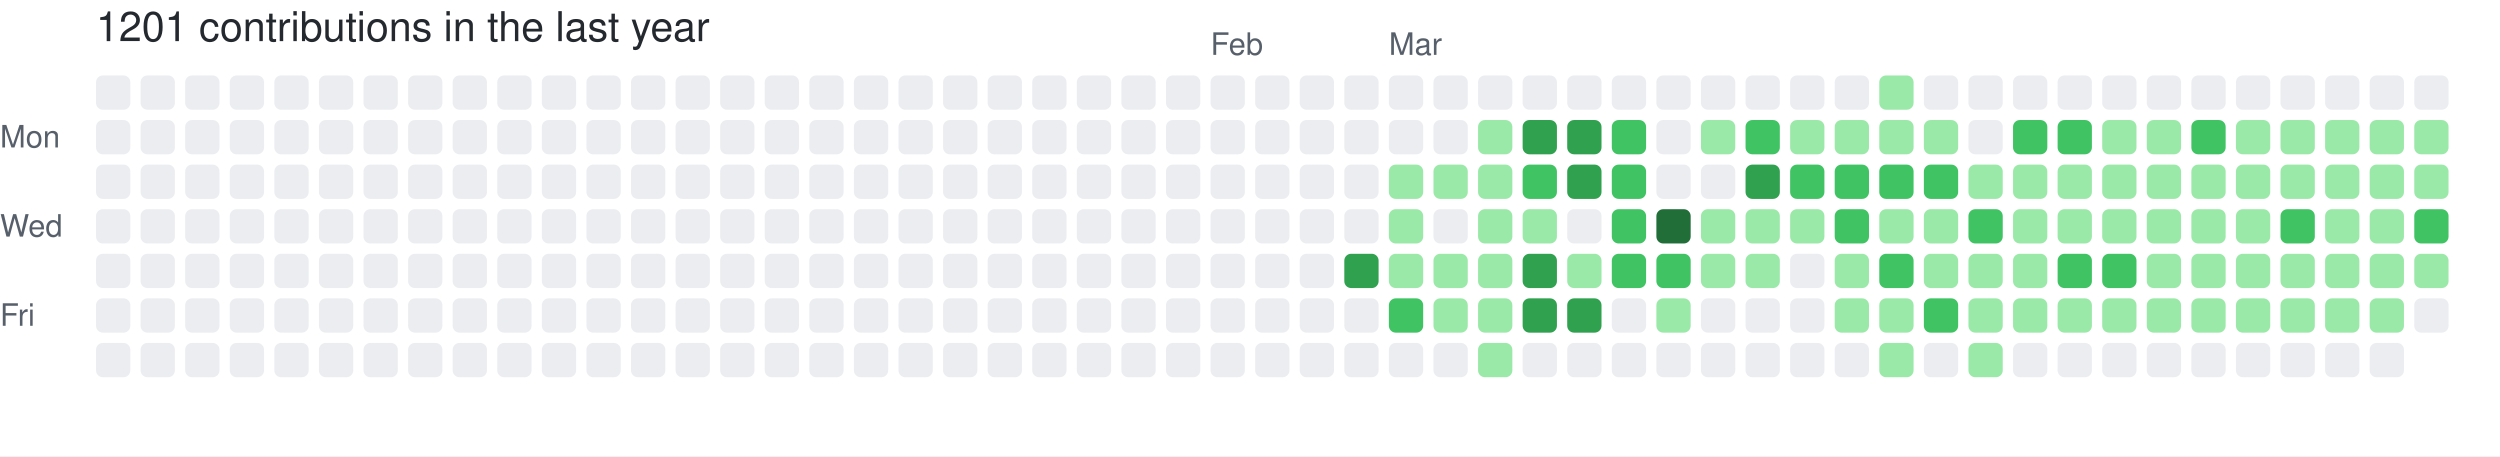
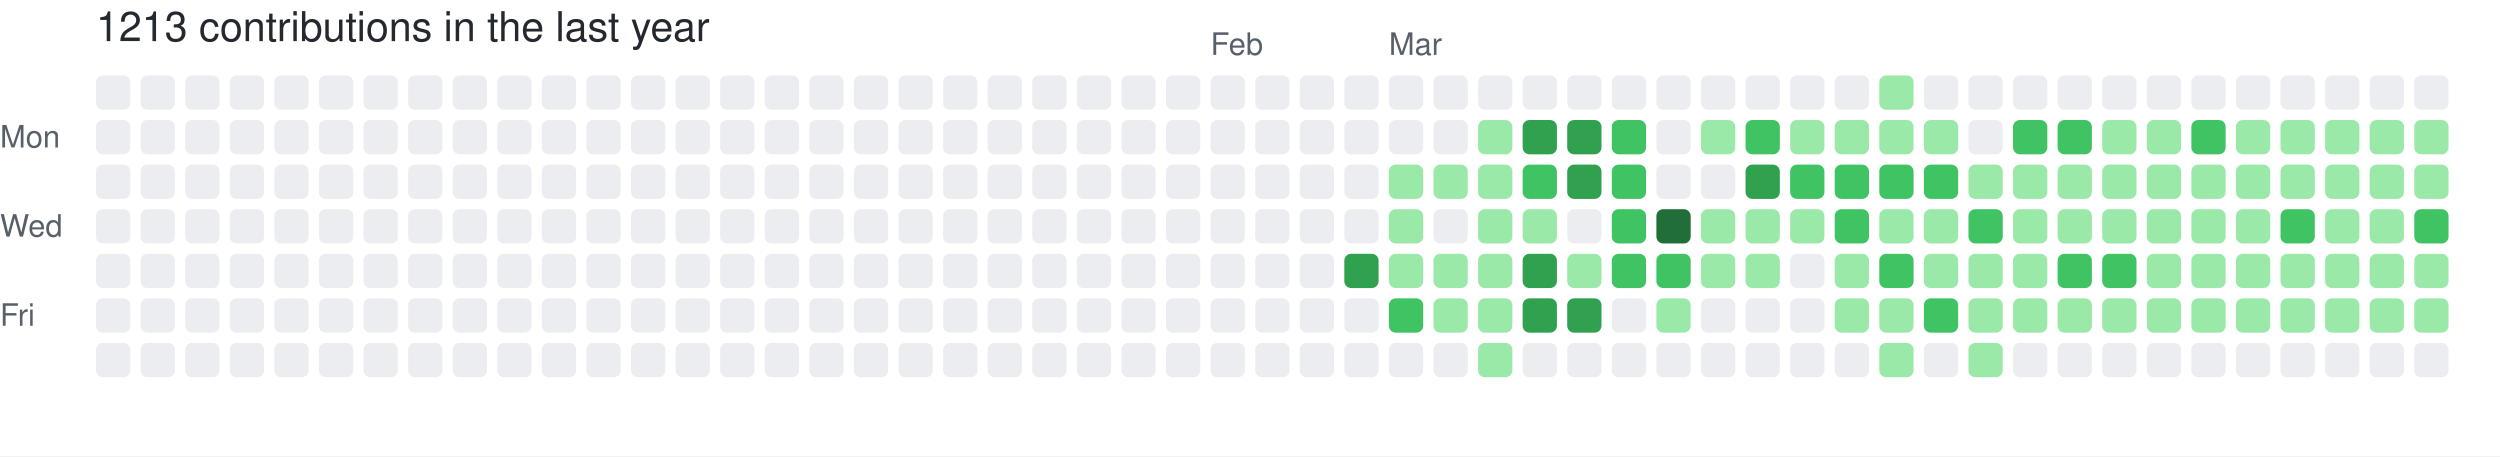
- <svg xmlns="http://www.w3.org/2000/svg" width="729" height="133" viewBox="0 0 729 133" role="img" aria-label="skiliaris made 1201 contributions in the last year">
+ <svg xmlns="http://www.w3.org/2000/svg" width="729" height="133" viewBox="0 0 729 133" role="img" aria-label="skiliaris made 1213 contributions in the last year">
  <rect width="100%" height="100%" fill="#ffffff" />
  <style>
    text {
      font-family: -apple-system, BlinkMacSystemFont, "Segoe UI", Helvetica, Arial, sans-serif;
      font-size: 9px;
      fill: #57606a;
    }
    .count {
      font-size: 12px;
      fill: #24292f;
    }
  </style>
-   <text x="28" y="12" class="count">1201 contributions in the last year</text>
+   <text x="28" y="12" class="count">1213 contributions in the last year</text>
  <text x="353" y="16">Feb</text>
  <text x="405" y="16">Mar</text>
  <text x="0" y="43">Mon</text>
  <text x="0" y="69">Wed</text>
  <text x="0" y="95">Fri</text>
  <rect x="28" y="22" width="10" height="10" rx="2" ry="2" fill="#ebedf0">
        </rect>
  <rect x="28" y="35" width="10" height="10" rx="2" ry="2" fill="#ebedf0">
        </rect>
  <rect x="28" y="48" width="10" height="10" rx="2" ry="2" fill="#ebedf0">
        </rect>
  <rect x="28" y="61" width="10" height="10" rx="2" ry="2" fill="#ebedf0">
        </rect>
  <rect x="28" y="74" width="10" height="10" rx="2" ry="2" fill="#ebedf0">
        </rect>
  <rect x="28" y="87" width="10" height="10" rx="2" ry="2" fill="#ebedf0">
        </rect>
  <rect x="28" y="100" width="10" height="10" rx="2" ry="2" fill="#ebedf0">
        </rect>
  <rect x="41" y="22" width="10" height="10" rx="2" ry="2" fill="#ebedf0">
        </rect>
  <rect x="41" y="35" width="10" height="10" rx="2" ry="2" fill="#ebedf0">
        </rect>
  <rect x="41" y="48" width="10" height="10" rx="2" ry="2" fill="#ebedf0">
        </rect>
  <rect x="41" y="61" width="10" height="10" rx="2" ry="2" fill="#ebedf0">
        </rect>
  <rect x="41" y="74" width="10" height="10" rx="2" ry="2" fill="#ebedf0">
        </rect>
  <rect x="41" y="87" width="10" height="10" rx="2" ry="2" fill="#ebedf0">
        </rect>
  <rect x="41" y="100" width="10" height="10" rx="2" ry="2" fill="#ebedf0">
        </rect>
  <rect x="54" y="22" width="10" height="10" rx="2" ry="2" fill="#ebedf0">
        </rect>
  <rect x="54" y="35" width="10" height="10" rx="2" ry="2" fill="#ebedf0">
        </rect>
  <rect x="54" y="48" width="10" height="10" rx="2" ry="2" fill="#ebedf0">
        </rect>
  <rect x="54" y="61" width="10" height="10" rx="2" ry="2" fill="#ebedf0">
        </rect>
  <rect x="54" y="74" width="10" height="10" rx="2" ry="2" fill="#ebedf0">
        </rect>
  <rect x="54" y="87" width="10" height="10" rx="2" ry="2" fill="#ebedf0">
        </rect>
  <rect x="54" y="100" width="10" height="10" rx="2" ry="2" fill="#ebedf0">
        </rect>
  <rect x="67" y="22" width="10" height="10" rx="2" ry="2" fill="#ebedf0">
        </rect>
  <rect x="67" y="35" width="10" height="10" rx="2" ry="2" fill="#ebedf0">
        </rect>
  <rect x="67" y="48" width="10" height="10" rx="2" ry="2" fill="#ebedf0">
        </rect>
  <rect x="67" y="61" width="10" height="10" rx="2" ry="2" fill="#ebedf0">
        </rect>
  <rect x="67" y="74" width="10" height="10" rx="2" ry="2" fill="#ebedf0">
        </rect>
  <rect x="67" y="87" width="10" height="10" rx="2" ry="2" fill="#ebedf0">
        </rect>
  <rect x="67" y="100" width="10" height="10" rx="2" ry="2" fill="#ebedf0">
        </rect>
  <rect x="80" y="22" width="10" height="10" rx="2" ry="2" fill="#ebedf0">
        </rect>
  <rect x="80" y="35" width="10" height="10" rx="2" ry="2" fill="#ebedf0">
        </rect>
  <rect x="80" y="48" width="10" height="10" rx="2" ry="2" fill="#ebedf0">
        </rect>
  <rect x="80" y="61" width="10" height="10" rx="2" ry="2" fill="#ebedf0">
        </rect>
  <rect x="80" y="74" width="10" height="10" rx="2" ry="2" fill="#ebedf0">
        </rect>
  <rect x="80" y="87" width="10" height="10" rx="2" ry="2" fill="#ebedf0">
        </rect>
  <rect x="80" y="100" width="10" height="10" rx="2" ry="2" fill="#ebedf0">
        </rect>
  <rect x="93" y="22" width="10" height="10" rx="2" ry="2" fill="#ebedf0">
        </rect>
  <rect x="93" y="35" width="10" height="10" rx="2" ry="2" fill="#ebedf0">
        </rect>
  <rect x="93" y="48" width="10" height="10" rx="2" ry="2" fill="#ebedf0">
        </rect>
  <rect x="93" y="61" width="10" height="10" rx="2" ry="2" fill="#ebedf0">
        </rect>
  <rect x="93" y="74" width="10" height="10" rx="2" ry="2" fill="#ebedf0">
        </rect>
  <rect x="93" y="87" width="10" height="10" rx="2" ry="2" fill="#ebedf0">
        </rect>
  <rect x="93" y="100" width="10" height="10" rx="2" ry="2" fill="#ebedf0">
        </rect>
  <rect x="106" y="22" width="10" height="10" rx="2" ry="2" fill="#ebedf0">
        </rect>
  <rect x="106" y="35" width="10" height="10" rx="2" ry="2" fill="#ebedf0">
        </rect>
  <rect x="106" y="48" width="10" height="10" rx="2" ry="2" fill="#ebedf0">
        </rect>
  <rect x="106" y="61" width="10" height="10" rx="2" ry="2" fill="#ebedf0">
        </rect>
  <rect x="106" y="74" width="10" height="10" rx="2" ry="2" fill="#ebedf0">
        </rect>
  <rect x="106" y="87" width="10" height="10" rx="2" ry="2" fill="#ebedf0">
        </rect>
  <rect x="106" y="100" width="10" height="10" rx="2" ry="2" fill="#ebedf0">
        </rect>
  <rect x="119" y="22" width="10" height="10" rx="2" ry="2" fill="#ebedf0">
        </rect>
  <rect x="119" y="35" width="10" height="10" rx="2" ry="2" fill="#ebedf0">
        </rect>
  <rect x="119" y="48" width="10" height="10" rx="2" ry="2" fill="#ebedf0">
        </rect>
  <rect x="119" y="61" width="10" height="10" rx="2" ry="2" fill="#ebedf0">
        </rect>
  <rect x="119" y="74" width="10" height="10" rx="2" ry="2" fill="#ebedf0">
        </rect>
  <rect x="119" y="87" width="10" height="10" rx="2" ry="2" fill="#ebedf0">
        </rect>
  <rect x="119" y="100" width="10" height="10" rx="2" ry="2" fill="#ebedf0">
        </rect>
  <rect x="132" y="22" width="10" height="10" rx="2" ry="2" fill="#ebedf0">
        </rect>
  <rect x="132" y="35" width="10" height="10" rx="2" ry="2" fill="#ebedf0">
        </rect>
  <rect x="132" y="48" width="10" height="10" rx="2" ry="2" fill="#ebedf0">
        </rect>
  <rect x="132" y="61" width="10" height="10" rx="2" ry="2" fill="#ebedf0">
        </rect>
  <rect x="132" y="74" width="10" height="10" rx="2" ry="2" fill="#ebedf0">
        </rect>
  <rect x="132" y="87" width="10" height="10" rx="2" ry="2" fill="#ebedf0">
        </rect>
  <rect x="132" y="100" width="10" height="10" rx="2" ry="2" fill="#ebedf0">
        </rect>
  <rect x="145" y="22" width="10" height="10" rx="2" ry="2" fill="#ebedf0">
        </rect>
  <rect x="145" y="35" width="10" height="10" rx="2" ry="2" fill="#ebedf0">
        </rect>
  <rect x="145" y="48" width="10" height="10" rx="2" ry="2" fill="#ebedf0">
        </rect>
  <rect x="145" y="61" width="10" height="10" rx="2" ry="2" fill="#ebedf0">
        </rect>
  <rect x="145" y="74" width="10" height="10" rx="2" ry="2" fill="#ebedf0">
        </rect>
  <rect x="145" y="87" width="10" height="10" rx="2" ry="2" fill="#ebedf0">
        </rect>
  <rect x="145" y="100" width="10" height="10" rx="2" ry="2" fill="#ebedf0">
        </rect>
  <rect x="158" y="22" width="10" height="10" rx="2" ry="2" fill="#ebedf0">
        </rect>
  <rect x="158" y="35" width="10" height="10" rx="2" ry="2" fill="#ebedf0">
        </rect>
  <rect x="158" y="48" width="10" height="10" rx="2" ry="2" fill="#ebedf0">
        </rect>
  <rect x="158" y="61" width="10" height="10" rx="2" ry="2" fill="#ebedf0">
        </rect>
  <rect x="158" y="74" width="10" height="10" rx="2" ry="2" fill="#ebedf0">
        </rect>
  <rect x="158" y="87" width="10" height="10" rx="2" ry="2" fill="#ebedf0">
        </rect>
  <rect x="158" y="100" width="10" height="10" rx="2" ry="2" fill="#ebedf0">
        </rect>
  <rect x="171" y="22" width="10" height="10" rx="2" ry="2" fill="#ebedf0">
        </rect>
  <rect x="171" y="35" width="10" height="10" rx="2" ry="2" fill="#ebedf0">
        </rect>
  <rect x="171" y="48" width="10" height="10" rx="2" ry="2" fill="#ebedf0">
        </rect>
  <rect x="171" y="61" width="10" height="10" rx="2" ry="2" fill="#ebedf0">
        </rect>
  <rect x="171" y="74" width="10" height="10" rx="2" ry="2" fill="#ebedf0">
        </rect>
  <rect x="171" y="87" width="10" height="10" rx="2" ry="2" fill="#ebedf0">
        </rect>
  <rect x="171" y="100" width="10" height="10" rx="2" ry="2" fill="#ebedf0">
        </rect>
  <rect x="184" y="22" width="10" height="10" rx="2" ry="2" fill="#ebedf0">
        </rect>
  <rect x="184" y="35" width="10" height="10" rx="2" ry="2" fill="#ebedf0">
        </rect>
  <rect x="184" y="48" width="10" height="10" rx="2" ry="2" fill="#ebedf0">
        </rect>
  <rect x="184" y="61" width="10" height="10" rx="2" ry="2" fill="#ebedf0">
        </rect>
  <rect x="184" y="74" width="10" height="10" rx="2" ry="2" fill="#ebedf0">
        </rect>
  <rect x="184" y="87" width="10" height="10" rx="2" ry="2" fill="#ebedf0">
        </rect>
  <rect x="184" y="100" width="10" height="10" rx="2" ry="2" fill="#ebedf0">
        </rect>
  <rect x="197" y="22" width="10" height="10" rx="2" ry="2" fill="#ebedf0">
        </rect>
  <rect x="197" y="35" width="10" height="10" rx="2" ry="2" fill="#ebedf0">
        </rect>
  <rect x="197" y="48" width="10" height="10" rx="2" ry="2" fill="#ebedf0">
        </rect>
  <rect x="197" y="61" width="10" height="10" rx="2" ry="2" fill="#ebedf0">
        </rect>
  <rect x="197" y="74" width="10" height="10" rx="2" ry="2" fill="#ebedf0">
        </rect>
  <rect x="197" y="87" width="10" height="10" rx="2" ry="2" fill="#ebedf0">
        </rect>
  <rect x="197" y="100" width="10" height="10" rx="2" ry="2" fill="#ebedf0">
        </rect>
  <rect x="210" y="22" width="10" height="10" rx="2" ry="2" fill="#ebedf0">
        </rect>
  <rect x="210" y="35" width="10" height="10" rx="2" ry="2" fill="#ebedf0">
        </rect>
  <rect x="210" y="48" width="10" height="10" rx="2" ry="2" fill="#ebedf0">
        </rect>
  <rect x="210" y="61" width="10" height="10" rx="2" ry="2" fill="#ebedf0">
        </rect>
  <rect x="210" y="74" width="10" height="10" rx="2" ry="2" fill="#ebedf0">
        </rect>
  <rect x="210" y="87" width="10" height="10" rx="2" ry="2" fill="#ebedf0">
        </rect>
  <rect x="210" y="100" width="10" height="10" rx="2" ry="2" fill="#ebedf0">
        </rect>
  <rect x="223" y="22" width="10" height="10" rx="2" ry="2" fill="#ebedf0">
        </rect>
  <rect x="223" y="35" width="10" height="10" rx="2" ry="2" fill="#ebedf0">
        </rect>
  <rect x="223" y="48" width="10" height="10" rx="2" ry="2" fill="#ebedf0">
        </rect>
  <rect x="223" y="61" width="10" height="10" rx="2" ry="2" fill="#ebedf0">
        </rect>
  <rect x="223" y="74" width="10" height="10" rx="2" ry="2" fill="#ebedf0">
        </rect>
  <rect x="223" y="87" width="10" height="10" rx="2" ry="2" fill="#ebedf0">
        </rect>
  <rect x="223" y="100" width="10" height="10" rx="2" ry="2" fill="#ebedf0">
        </rect>
  <rect x="236" y="22" width="10" height="10" rx="2" ry="2" fill="#ebedf0">
        </rect>
  <rect x="236" y="35" width="10" height="10" rx="2" ry="2" fill="#ebedf0">
        </rect>
  <rect x="236" y="48" width="10" height="10" rx="2" ry="2" fill="#ebedf0">
        </rect>
  <rect x="236" y="61" width="10" height="10" rx="2" ry="2" fill="#ebedf0">
        </rect>
  <rect x="236" y="74" width="10" height="10" rx="2" ry="2" fill="#ebedf0">
        </rect>
  <rect x="236" y="87" width="10" height="10" rx="2" ry="2" fill="#ebedf0">
        </rect>
  <rect x="236" y="100" width="10" height="10" rx="2" ry="2" fill="#ebedf0">
        </rect>
  <rect x="249" y="22" width="10" height="10" rx="2" ry="2" fill="#ebedf0">
        </rect>
  <rect x="249" y="35" width="10" height="10" rx="2" ry="2" fill="#ebedf0">
        </rect>
  <rect x="249" y="48" width="10" height="10" rx="2" ry="2" fill="#ebedf0">
        </rect>
  <rect x="249" y="61" width="10" height="10" rx="2" ry="2" fill="#ebedf0">
        </rect>
  <rect x="249" y="74" width="10" height="10" rx="2" ry="2" fill="#ebedf0">
        </rect>
  <rect x="249" y="87" width="10" height="10" rx="2" ry="2" fill="#ebedf0">
        </rect>
  <rect x="249" y="100" width="10" height="10" rx="2" ry="2" fill="#ebedf0">
        </rect>
  <rect x="262" y="22" width="10" height="10" rx="2" ry="2" fill="#ebedf0">
        </rect>
  <rect x="262" y="35" width="10" height="10" rx="2" ry="2" fill="#ebedf0">
        </rect>
  <rect x="262" y="48" width="10" height="10" rx="2" ry="2" fill="#ebedf0">
        </rect>
  <rect x="262" y="61" width="10" height="10" rx="2" ry="2" fill="#ebedf0">
        </rect>
  <rect x="262" y="74" width="10" height="10" rx="2" ry="2" fill="#ebedf0">
        </rect>
  <rect x="262" y="87" width="10" height="10" rx="2" ry="2" fill="#ebedf0">
        </rect>
  <rect x="262" y="100" width="10" height="10" rx="2" ry="2" fill="#ebedf0">
        </rect>
  <rect x="275" y="22" width="10" height="10" rx="2" ry="2" fill="#ebedf0">
        </rect>
  <rect x="275" y="35" width="10" height="10" rx="2" ry="2" fill="#ebedf0">
        </rect>
  <rect x="275" y="48" width="10" height="10" rx="2" ry="2" fill="#ebedf0">
        </rect>
  <rect x="275" y="61" width="10" height="10" rx="2" ry="2" fill="#ebedf0">
        </rect>
  <rect x="275" y="74" width="10" height="10" rx="2" ry="2" fill="#ebedf0">
        </rect>
  <rect x="275" y="87" width="10" height="10" rx="2" ry="2" fill="#ebedf0">
        </rect>
  <rect x="275" y="100" width="10" height="10" rx="2" ry="2" fill="#ebedf0">
        </rect>
  <rect x="288" y="22" width="10" height="10" rx="2" ry="2" fill="#ebedf0">
        </rect>
  <rect x="288" y="35" width="10" height="10" rx="2" ry="2" fill="#ebedf0">
        </rect>
  <rect x="288" y="48" width="10" height="10" rx="2" ry="2" fill="#ebedf0">
        </rect>
  <rect x="288" y="61" width="10" height="10" rx="2" ry="2" fill="#ebedf0">
        </rect>
  <rect x="288" y="74" width="10" height="10" rx="2" ry="2" fill="#ebedf0">
        </rect>
  <rect x="288" y="87" width="10" height="10" rx="2" ry="2" fill="#ebedf0">
        </rect>
  <rect x="288" y="100" width="10" height="10" rx="2" ry="2" fill="#ebedf0">
        </rect>
  <rect x="301" y="22" width="10" height="10" rx="2" ry="2" fill="#ebedf0">
        </rect>
  <rect x="301" y="35" width="10" height="10" rx="2" ry="2" fill="#ebedf0">
        </rect>
  <rect x="301" y="48" width="10" height="10" rx="2" ry="2" fill="#ebedf0">
        </rect>
  <rect x="301" y="61" width="10" height="10" rx="2" ry="2" fill="#ebedf0">
        </rect>
  <rect x="301" y="74" width="10" height="10" rx="2" ry="2" fill="#ebedf0">
        </rect>
  <rect x="301" y="87" width="10" height="10" rx="2" ry="2" fill="#ebedf0">
        </rect>
  <rect x="301" y="100" width="10" height="10" rx="2" ry="2" fill="#ebedf0">
        </rect>
  <rect x="314" y="22" width="10" height="10" rx="2" ry="2" fill="#ebedf0">
        </rect>
  <rect x="314" y="35" width="10" height="10" rx="2" ry="2" fill="#ebedf0">
        </rect>
  <rect x="314" y="48" width="10" height="10" rx="2" ry="2" fill="#ebedf0">
        </rect>
  <rect x="314" y="61" width="10" height="10" rx="2" ry="2" fill="#ebedf0">
        </rect>
  <rect x="314" y="74" width="10" height="10" rx="2" ry="2" fill="#ebedf0">
        </rect>
  <rect x="314" y="87" width="10" height="10" rx="2" ry="2" fill="#ebedf0">
        </rect>
  <rect x="314" y="100" width="10" height="10" rx="2" ry="2" fill="#ebedf0">
        </rect>
  <rect x="327" y="22" width="10" height="10" rx="2" ry="2" fill="#ebedf0">
        </rect>
  <rect x="327" y="35" width="10" height="10" rx="2" ry="2" fill="#ebedf0">
        </rect>
  <rect x="327" y="48" width="10" height="10" rx="2" ry="2" fill="#ebedf0">
        </rect>
  <rect x="327" y="61" width="10" height="10" rx="2" ry="2" fill="#ebedf0">
        </rect>
  <rect x="327" y="74" width="10" height="10" rx="2" ry="2" fill="#ebedf0">
        </rect>
  <rect x="327" y="87" width="10" height="10" rx="2" ry="2" fill="#ebedf0">
        </rect>
  <rect x="327" y="100" width="10" height="10" rx="2" ry="2" fill="#ebedf0">
        </rect>
  <rect x="340" y="22" width="10" height="10" rx="2" ry="2" fill="#ebedf0">
        </rect>
  <rect x="340" y="35" width="10" height="10" rx="2" ry="2" fill="#ebedf0">
        </rect>
  <rect x="340" y="48" width="10" height="10" rx="2" ry="2" fill="#ebedf0">
        </rect>
  <rect x="340" y="61" width="10" height="10" rx="2" ry="2" fill="#ebedf0">
        </rect>
  <rect x="340" y="74" width="10" height="10" rx="2" ry="2" fill="#ebedf0">
        </rect>
  <rect x="340" y="87" width="10" height="10" rx="2" ry="2" fill="#ebedf0">
        </rect>
  <rect x="340" y="100" width="10" height="10" rx="2" ry="2" fill="#ebedf0">
        </rect>
  <rect x="353" y="22" width="10" height="10" rx="2" ry="2" fill="#ebedf0">
        </rect>
  <rect x="353" y="35" width="10" height="10" rx="2" ry="2" fill="#ebedf0">
        </rect>
  <rect x="353" y="48" width="10" height="10" rx="2" ry="2" fill="#ebedf0">
        </rect>
  <rect x="353" y="61" width="10" height="10" rx="2" ry="2" fill="#ebedf0">
        </rect>
  <rect x="353" y="74" width="10" height="10" rx="2" ry="2" fill="#ebedf0">
        </rect>
  <rect x="353" y="87" width="10" height="10" rx="2" ry="2" fill="#ebedf0">
        </rect>
  <rect x="353" y="100" width="10" height="10" rx="2" ry="2" fill="#ebedf0">
        </rect>
  <rect x="366" y="22" width="10" height="10" rx="2" ry="2" fill="#ebedf0">
        </rect>
  <rect x="366" y="35" width="10" height="10" rx="2" ry="2" fill="#ebedf0">
        </rect>
  <rect x="366" y="48" width="10" height="10" rx="2" ry="2" fill="#ebedf0">
        </rect>
  <rect x="366" y="61" width="10" height="10" rx="2" ry="2" fill="#ebedf0">
        </rect>
  <rect x="366" y="74" width="10" height="10" rx="2" ry="2" fill="#ebedf0">
        </rect>
  <rect x="366" y="87" width="10" height="10" rx="2" ry="2" fill="#ebedf0">
        </rect>
  <rect x="366" y="100" width="10" height="10" rx="2" ry="2" fill="#ebedf0">
        </rect>
  <rect x="379" y="22" width="10" height="10" rx="2" ry="2" fill="#ebedf0">
        </rect>
  <rect x="379" y="35" width="10" height="10" rx="2" ry="2" fill="#ebedf0">
        </rect>
  <rect x="379" y="48" width="10" height="10" rx="2" ry="2" fill="#ebedf0">
        </rect>
  <rect x="379" y="61" width="10" height="10" rx="2" ry="2" fill="#ebedf0">
        </rect>
  <rect x="379" y="74" width="10" height="10" rx="2" ry="2" fill="#ebedf0">
        </rect>
  <rect x="379" y="87" width="10" height="10" rx="2" ry="2" fill="#ebedf0">
        </rect>
  <rect x="379" y="100" width="10" height="10" rx="2" ry="2" fill="#ebedf0">
        </rect>
  <rect x="392" y="22" width="10" height="10" rx="2" ry="2" fill="#ebedf0">
        </rect>
  <rect x="392" y="35" width="10" height="10" rx="2" ry="2" fill="#ebedf0">
        </rect>
  <rect x="392" y="48" width="10" height="10" rx="2" ry="2" fill="#ebedf0">
        </rect>
  <rect x="392" y="61" width="10" height="10" rx="2" ry="2" fill="#ebedf0">
        </rect>
  <rect x="392" y="74" width="10" height="10" rx="2" ry="2" fill="#30a14e">
        </rect>
  <rect x="392" y="87" width="10" height="10" rx="2" ry="2" fill="#ebedf0">
        </rect>
  <rect x="392" y="100" width="10" height="10" rx="2" ry="2" fill="#ebedf0">
        </rect>
  <rect x="405" y="22" width="10" height="10" rx="2" ry="2" fill="#ebedf0">
        </rect>
  <rect x="405" y="35" width="10" height="10" rx="2" ry="2" fill="#ebedf0">
        </rect>
  <rect x="405" y="48" width="10" height="10" rx="2" ry="2" fill="#9be9a8">
        </rect>
  <rect x="405" y="61" width="10" height="10" rx="2" ry="2" fill="#9be9a8">
        </rect>
  <rect x="405" y="74" width="10" height="10" rx="2" ry="2" fill="#9be9a8">
        </rect>
  <rect x="405" y="87" width="10" height="10" rx="2" ry="2" fill="#40c463">
        </rect>
  <rect x="405" y="100" width="10" height="10" rx="2" ry="2" fill="#ebedf0">
        </rect>
  <rect x="418" y="22" width="10" height="10" rx="2" ry="2" fill="#ebedf0">
        </rect>
  <rect x="418" y="35" width="10" height="10" rx="2" ry="2" fill="#ebedf0">
        </rect>
  <rect x="418" y="48" width="10" height="10" rx="2" ry="2" fill="#9be9a8">
        </rect>
  <rect x="418" y="61" width="10" height="10" rx="2" ry="2" fill="#ebedf0">
        </rect>
  <rect x="418" y="74" width="10" height="10" rx="2" ry="2" fill="#9be9a8">
        </rect>
  <rect x="418" y="87" width="10" height="10" rx="2" ry="2" fill="#9be9a8">
        </rect>
  <rect x="418" y="100" width="10" height="10" rx="2" ry="2" fill="#ebedf0">
        </rect>
  <rect x="431" y="22" width="10" height="10" rx="2" ry="2" fill="#ebedf0">
        </rect>
  <rect x="431" y="35" width="10" height="10" rx="2" ry="2" fill="#9be9a8">
        </rect>
  <rect x="431" y="48" width="10" height="10" rx="2" ry="2" fill="#9be9a8">
        </rect>
  <rect x="431" y="61" width="10" height="10" rx="2" ry="2" fill="#9be9a8">
        </rect>
  <rect x="431" y="74" width="10" height="10" rx="2" ry="2" fill="#9be9a8">
        </rect>
  <rect x="431" y="87" width="10" height="10" rx="2" ry="2" fill="#9be9a8">
        </rect>
  <rect x="431" y="100" width="10" height="10" rx="2" ry="2" fill="#9be9a8">
        </rect>
  <rect x="444" y="22" width="10" height="10" rx="2" ry="2" fill="#ebedf0">
        </rect>
  <rect x="444" y="35" width="10" height="10" rx="2" ry="2" fill="#30a14e">
        </rect>
  <rect x="444" y="48" width="10" height="10" rx="2" ry="2" fill="#40c463">
        </rect>
  <rect x="444" y="61" width="10" height="10" rx="2" ry="2" fill="#9be9a8">
        </rect>
  <rect x="444" y="74" width="10" height="10" rx="2" ry="2" fill="#30a14e">
        </rect>
  <rect x="444" y="87" width="10" height="10" rx="2" ry="2" fill="#30a14e">
        </rect>
  <rect x="444" y="100" width="10" height="10" rx="2" ry="2" fill="#ebedf0">
        </rect>
  <rect x="457" y="22" width="10" height="10" rx="2" ry="2" fill="#ebedf0">
        </rect>
  <rect x="457" y="35" width="10" height="10" rx="2" ry="2" fill="#30a14e">
        </rect>
  <rect x="457" y="48" width="10" height="10" rx="2" ry="2" fill="#30a14e">
        </rect>
  <rect x="457" y="61" width="10" height="10" rx="2" ry="2" fill="#ebedf0">
        </rect>
  <rect x="457" y="74" width="10" height="10" rx="2" ry="2" fill="#9be9a8">
        </rect>
  <rect x="457" y="87" width="10" height="10" rx="2" ry="2" fill="#30a14e">
        </rect>
  <rect x="457" y="100" width="10" height="10" rx="2" ry="2" fill="#ebedf0">
        </rect>
  <rect x="470" y="22" width="10" height="10" rx="2" ry="2" fill="#ebedf0">
        </rect>
  <rect x="470" y="35" width="10" height="10" rx="2" ry="2" fill="#40c463">
        </rect>
  <rect x="470" y="48" width="10" height="10" rx="2" ry="2" fill="#40c463">
        </rect>
  <rect x="470" y="61" width="10" height="10" rx="2" ry="2" fill="#40c463">
        </rect>
  <rect x="470" y="74" width="10" height="10" rx="2" ry="2" fill="#40c463">
        </rect>
  <rect x="470" y="87" width="10" height="10" rx="2" ry="2" fill="#ebedf0">
        </rect>
  <rect x="470" y="100" width="10" height="10" rx="2" ry="2" fill="#ebedf0">
        </rect>
  <rect x="483" y="22" width="10" height="10" rx="2" ry="2" fill="#ebedf0">
        </rect>
  <rect x="483" y="35" width="10" height="10" rx="2" ry="2" fill="#ebedf0">
        </rect>
  <rect x="483" y="48" width="10" height="10" rx="2" ry="2" fill="#ebedf0">
        </rect>
  <rect x="483" y="61" width="10" height="10" rx="2" ry="2" fill="#216e39">
        </rect>
  <rect x="483" y="74" width="10" height="10" rx="2" ry="2" fill="#40c463">
        </rect>
  <rect x="483" y="87" width="10" height="10" rx="2" ry="2" fill="#9be9a8">
        </rect>
  <rect x="483" y="100" width="10" height="10" rx="2" ry="2" fill="#ebedf0">
        </rect>
  <rect x="496" y="22" width="10" height="10" rx="2" ry="2" fill="#ebedf0">
        </rect>
  <rect x="496" y="35" width="10" height="10" rx="2" ry="2" fill="#9be9a8">
        </rect>
  <rect x="496" y="48" width="10" height="10" rx="2" ry="2" fill="#ebedf0">
        </rect>
  <rect x="496" y="61" width="10" height="10" rx="2" ry="2" fill="#9be9a8">
        </rect>
  <rect x="496" y="74" width="10" height="10" rx="2" ry="2" fill="#9be9a8">
        </rect>
  <rect x="496" y="87" width="10" height="10" rx="2" ry="2" fill="#ebedf0">
        </rect>
  <rect x="496" y="100" width="10" height="10" rx="2" ry="2" fill="#ebedf0">
        </rect>
  <rect x="509" y="22" width="10" height="10" rx="2" ry="2" fill="#ebedf0">
        </rect>
  <rect x="509" y="35" width="10" height="10" rx="2" ry="2" fill="#40c463">
        </rect>
  <rect x="509" y="48" width="10" height="10" rx="2" ry="2" fill="#30a14e">
        </rect>
  <rect x="509" y="61" width="10" height="10" rx="2" ry="2" fill="#9be9a8">
        </rect>
  <rect x="509" y="74" width="10" height="10" rx="2" ry="2" fill="#9be9a8">
        </rect>
  <rect x="509" y="87" width="10" height="10" rx="2" ry="2" fill="#ebedf0">
        </rect>
  <rect x="509" y="100" width="10" height="10" rx="2" ry="2" fill="#ebedf0">
        </rect>
  <rect x="522" y="22" width="10" height="10" rx="2" ry="2" fill="#ebedf0">
        </rect>
  <rect x="522" y="35" width="10" height="10" rx="2" ry="2" fill="#9be9a8">
        </rect>
  <rect x="522" y="48" width="10" height="10" rx="2" ry="2" fill="#40c463">
        </rect>
  <rect x="522" y="61" width="10" height="10" rx="2" ry="2" fill="#9be9a8">
        </rect>
  <rect x="522" y="74" width="10" height="10" rx="2" ry="2" fill="#ebedf0">
        </rect>
  <rect x="522" y="87" width="10" height="10" rx="2" ry="2" fill="#ebedf0">
        </rect>
  <rect x="522" y="100" width="10" height="10" rx="2" ry="2" fill="#ebedf0">
        </rect>
  <rect x="535" y="22" width="10" height="10" rx="2" ry="2" fill="#ebedf0">
        </rect>
  <rect x="535" y="35" width="10" height="10" rx="2" ry="2" fill="#9be9a8">
        </rect>
  <rect x="535" y="48" width="10" height="10" rx="2" ry="2" fill="#40c463">
        </rect>
  <rect x="535" y="61" width="10" height="10" rx="2" ry="2" fill="#40c463">
        </rect>
  <rect x="535" y="74" width="10" height="10" rx="2" ry="2" fill="#9be9a8">
        </rect>
  <rect x="535" y="87" width="10" height="10" rx="2" ry="2" fill="#9be9a8">
        </rect>
  <rect x="535" y="100" width="10" height="10" rx="2" ry="2" fill="#ebedf0">
        </rect>
  <rect x="548" y="22" width="10" height="10" rx="2" ry="2" fill="#9be9a8">
        </rect>
  <rect x="548" y="35" width="10" height="10" rx="2" ry="2" fill="#9be9a8">
        </rect>
  <rect x="548" y="48" width="10" height="10" rx="2" ry="2" fill="#40c463">
        </rect>
  <rect x="548" y="61" width="10" height="10" rx="2" ry="2" fill="#9be9a8">
        </rect>
  <rect x="548" y="74" width="10" height="10" rx="2" ry="2" fill="#40c463">
        </rect>
  <rect x="548" y="87" width="10" height="10" rx="2" ry="2" fill="#9be9a8">
        </rect>
  <rect x="548" y="100" width="10" height="10" rx="2" ry="2" fill="#9be9a8">
        </rect>
  <rect x="561" y="22" width="10" height="10" rx="2" ry="2" fill="#ebedf0">
        </rect>
  <rect x="561" y="35" width="10" height="10" rx="2" ry="2" fill="#9be9a8">
        </rect>
  <rect x="561" y="48" width="10" height="10" rx="2" ry="2" fill="#40c463">
        </rect>
  <rect x="561" y="61" width="10" height="10" rx="2" ry="2" fill="#9be9a8">
        </rect>
  <rect x="561" y="74" width="10" height="10" rx="2" ry="2" fill="#9be9a8">
        </rect>
  <rect x="561" y="87" width="10" height="10" rx="2" ry="2" fill="#40c463">
        </rect>
  <rect x="561" y="100" width="10" height="10" rx="2" ry="2" fill="#ebedf0">
        </rect>
  <rect x="574" y="22" width="10" height="10" rx="2" ry="2" fill="#ebedf0">
        </rect>
  <rect x="574" y="35" width="10" height="10" rx="2" ry="2" fill="#ebedf0">
        </rect>
  <rect x="574" y="48" width="10" height="10" rx="2" ry="2" fill="#9be9a8">
        </rect>
  <rect x="574" y="61" width="10" height="10" rx="2" ry="2" fill="#40c463">
        </rect>
  <rect x="574" y="74" width="10" height="10" rx="2" ry="2" fill="#9be9a8">
        </rect>
  <rect x="574" y="87" width="10" height="10" rx="2" ry="2" fill="#9be9a8">
        </rect>
  <rect x="574" y="100" width="10" height="10" rx="2" ry="2" fill="#9be9a8">
        </rect>
  <rect x="587" y="22" width="10" height="10" rx="2" ry="2" fill="#ebedf0">
        </rect>
  <rect x="587" y="35" width="10" height="10" rx="2" ry="2" fill="#40c463">
        </rect>
  <rect x="587" y="48" width="10" height="10" rx="2" ry="2" fill="#9be9a8">
        </rect>
  <rect x="587" y="61" width="10" height="10" rx="2" ry="2" fill="#9be9a8">
        </rect>
  <rect x="587" y="74" width="10" height="10" rx="2" ry="2" fill="#9be9a8">
        </rect>
  <rect x="587" y="87" width="10" height="10" rx="2" ry="2" fill="#9be9a8">
        </rect>
  <rect x="587" y="100" width="10" height="10" rx="2" ry="2" fill="#ebedf0">
        </rect>
  <rect x="600" y="22" width="10" height="10" rx="2" ry="2" fill="#ebedf0">
        </rect>
  <rect x="600" y="35" width="10" height="10" rx="2" ry="2" fill="#40c463">
        </rect>
  <rect x="600" y="48" width="10" height="10" rx="2" ry="2" fill="#9be9a8">
        </rect>
  <rect x="600" y="61" width="10" height="10" rx="2" ry="2" fill="#9be9a8">
        </rect>
  <rect x="600" y="74" width="10" height="10" rx="2" ry="2" fill="#40c463">
        </rect>
  <rect x="600" y="87" width="10" height="10" rx="2" ry="2" fill="#9be9a8">
        </rect>
  <rect x="600" y="100" width="10" height="10" rx="2" ry="2" fill="#ebedf0">
        </rect>
  <rect x="613" y="22" width="10" height="10" rx="2" ry="2" fill="#ebedf0">
        </rect>
  <rect x="613" y="35" width="10" height="10" rx="2" ry="2" fill="#9be9a8">
        </rect>
  <rect x="613" y="48" width="10" height="10" rx="2" ry="2" fill="#9be9a8">
        </rect>
  <rect x="613" y="61" width="10" height="10" rx="2" ry="2" fill="#9be9a8">
        </rect>
  <rect x="613" y="74" width="10" height="10" rx="2" ry="2" fill="#40c463">
        </rect>
  <rect x="613" y="87" width="10" height="10" rx="2" ry="2" fill="#9be9a8">
        </rect>
  <rect x="613" y="100" width="10" height="10" rx="2" ry="2" fill="#ebedf0">
        </rect>
  <rect x="626" y="22" width="10" height="10" rx="2" ry="2" fill="#ebedf0">
        </rect>
  <rect x="626" y="35" width="10" height="10" rx="2" ry="2" fill="#9be9a8">
        </rect>
  <rect x="626" y="48" width="10" height="10" rx="2" ry="2" fill="#9be9a8">
        </rect>
  <rect x="626" y="61" width="10" height="10" rx="2" ry="2" fill="#9be9a8">
        </rect>
  <rect x="626" y="74" width="10" height="10" rx="2" ry="2" fill="#9be9a8">
        </rect>
  <rect x="626" y="87" width="10" height="10" rx="2" ry="2" fill="#9be9a8">
        </rect>
  <rect x="626" y="100" width="10" height="10" rx="2" ry="2" fill="#ebedf0">
        </rect>
  <rect x="639" y="22" width="10" height="10" rx="2" ry="2" fill="#ebedf0">
        </rect>
  <rect x="639" y="35" width="10" height="10" rx="2" ry="2" fill="#40c463">
        </rect>
  <rect x="639" y="48" width="10" height="10" rx="2" ry="2" fill="#9be9a8">
        </rect>
  <rect x="639" y="61" width="10" height="10" rx="2" ry="2" fill="#9be9a8">
        </rect>
  <rect x="639" y="74" width="10" height="10" rx="2" ry="2" fill="#9be9a8">
        </rect>
  <rect x="639" y="87" width="10" height="10" rx="2" ry="2" fill="#9be9a8">
        </rect>
  <rect x="639" y="100" width="10" height="10" rx="2" ry="2" fill="#ebedf0">
        </rect>
  <rect x="652" y="22" width="10" height="10" rx="2" ry="2" fill="#ebedf0">
        </rect>
  <rect x="652" y="35" width="10" height="10" rx="2" ry="2" fill="#9be9a8">
        </rect>
  <rect x="652" y="48" width="10" height="10" rx="2" ry="2" fill="#9be9a8">
        </rect>
  <rect x="652" y="61" width="10" height="10" rx="2" ry="2" fill="#9be9a8">
        </rect>
  <rect x="652" y="74" width="10" height="10" rx="2" ry="2" fill="#9be9a8">
        </rect>
  <rect x="652" y="87" width="10" height="10" rx="2" ry="2" fill="#9be9a8">
        </rect>
  <rect x="652" y="100" width="10" height="10" rx="2" ry="2" fill="#ebedf0">
        </rect>
  <rect x="665" y="22" width="10" height="10" rx="2" ry="2" fill="#ebedf0">
        </rect>
  <rect x="665" y="35" width="10" height="10" rx="2" ry="2" fill="#9be9a8">
        </rect>
  <rect x="665" y="48" width="10" height="10" rx="2" ry="2" fill="#9be9a8">
        </rect>
  <rect x="665" y="61" width="10" height="10" rx="2" ry="2" fill="#40c463">
        </rect>
  <rect x="665" y="74" width="10" height="10" rx="2" ry="2" fill="#9be9a8">
        </rect>
  <rect x="665" y="87" width="10" height="10" rx="2" ry="2" fill="#9be9a8">
        </rect>
  <rect x="665" y="100" width="10" height="10" rx="2" ry="2" fill="#ebedf0">
        </rect>
  <rect x="678" y="22" width="10" height="10" rx="2" ry="2" fill="#ebedf0">
        </rect>
  <rect x="678" y="35" width="10" height="10" rx="2" ry="2" fill="#9be9a8">
        </rect>
  <rect x="678" y="48" width="10" height="10" rx="2" ry="2" fill="#9be9a8">
        </rect>
  <rect x="678" y="61" width="10" height="10" rx="2" ry="2" fill="#9be9a8">
        </rect>
  <rect x="678" y="74" width="10" height="10" rx="2" ry="2" fill="#9be9a8">
        </rect>
  <rect x="678" y="87" width="10" height="10" rx="2" ry="2" fill="#9be9a8">
        </rect>
  <rect x="678" y="100" width="10" height="10" rx="2" ry="2" fill="#ebedf0">
        </rect>
  <rect x="691" y="22" width="10" height="10" rx="2" ry="2" fill="#ebedf0">
        </rect>
  <rect x="691" y="35" width="10" height="10" rx="2" ry="2" fill="#9be9a8">
        </rect>
  <rect x="691" y="48" width="10" height="10" rx="2" ry="2" fill="#9be9a8">
        </rect>
  <rect x="691" y="61" width="10" height="10" rx="2" ry="2" fill="#9be9a8">
        </rect>
  <rect x="691" y="74" width="10" height="10" rx="2" ry="2" fill="#9be9a8">
        </rect>
  <rect x="691" y="87" width="10" height="10" rx="2" ry="2" fill="#9be9a8">
        </rect>
  <rect x="691" y="100" width="10" height="10" rx="2" ry="2" fill="#ebedf0">
        </rect>
  <rect x="704" y="22" width="10" height="10" rx="2" ry="2" fill="#ebedf0">
        </rect>
  <rect x="704" y="35" width="10" height="10" rx="2" ry="2" fill="#9be9a8">
        </rect>
  <rect x="704" y="48" width="10" height="10" rx="2" ry="2" fill="#9be9a8">
        </rect>
  <rect x="704" y="61" width="10" height="10" rx="2" ry="2" fill="#40c463">
        </rect>
  <rect x="704" y="74" width="10" height="10" rx="2" ry="2" fill="#9be9a8">
        </rect>
-   <rect x="704" y="87" width="10" height="10" rx="2" ry="2" fill="#ebedf0">
+   <rect x="704" y="87" width="10" height="10" rx="2" ry="2" fill="#9be9a8">
+         </rect>
+   <rect x="704" y="100" width="10" height="10" rx="2" ry="2" fill="#ebedf0">
        </rect>
</svg>
